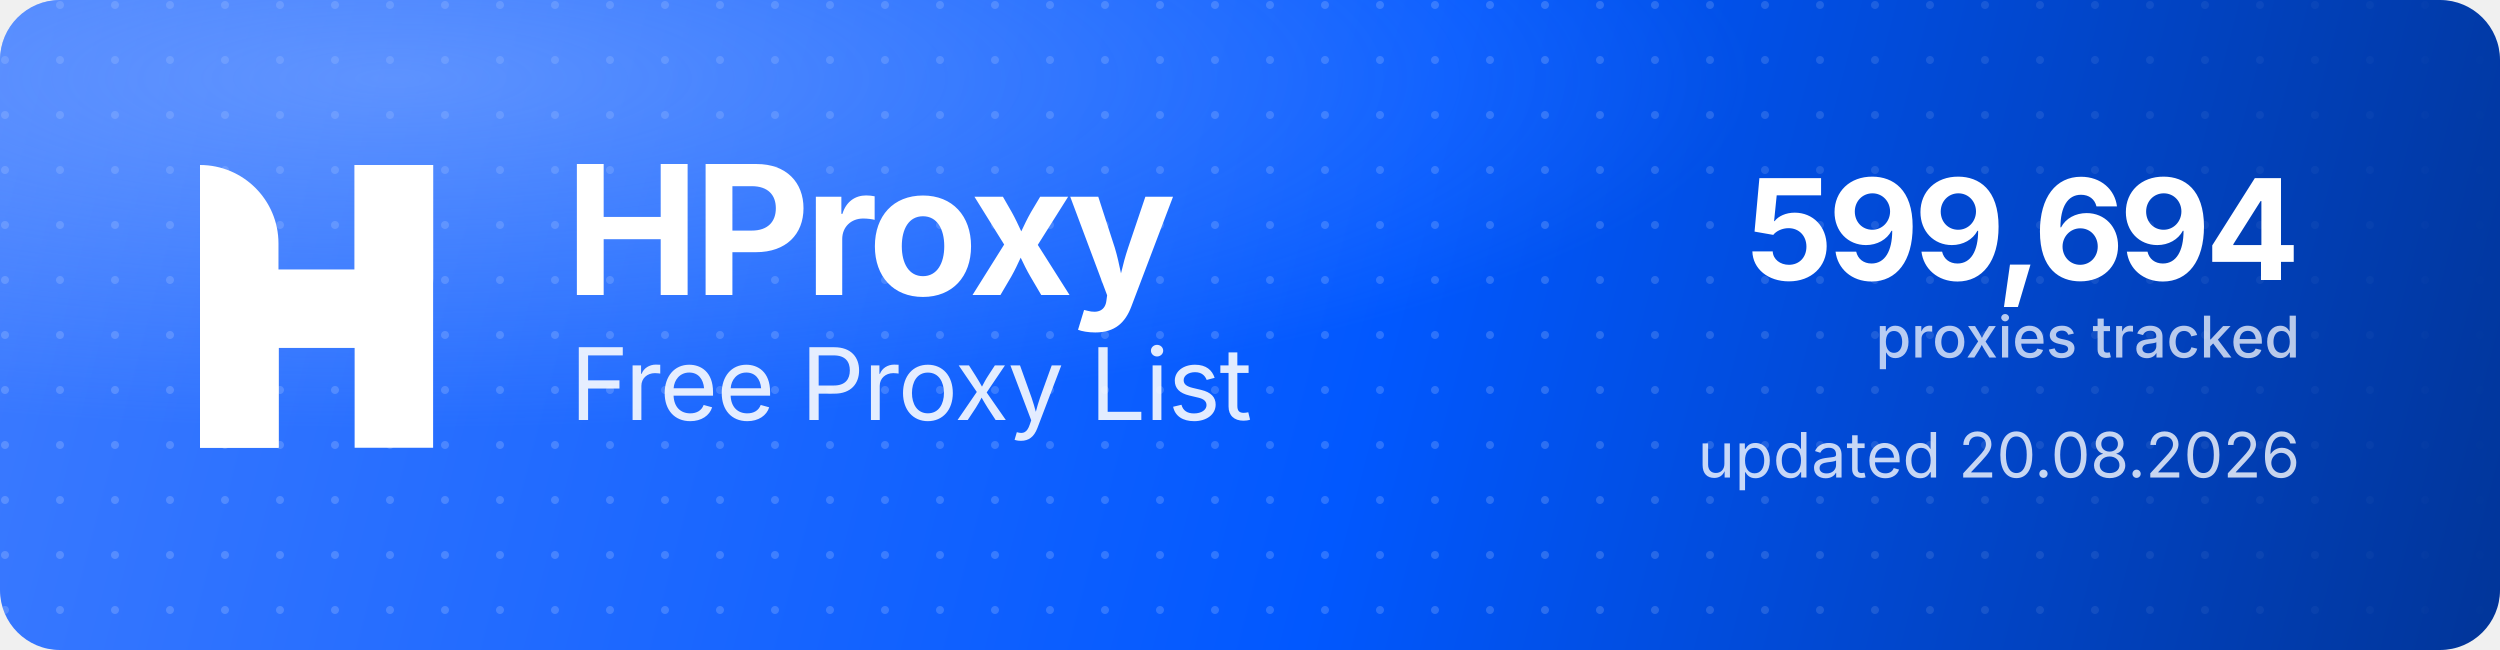
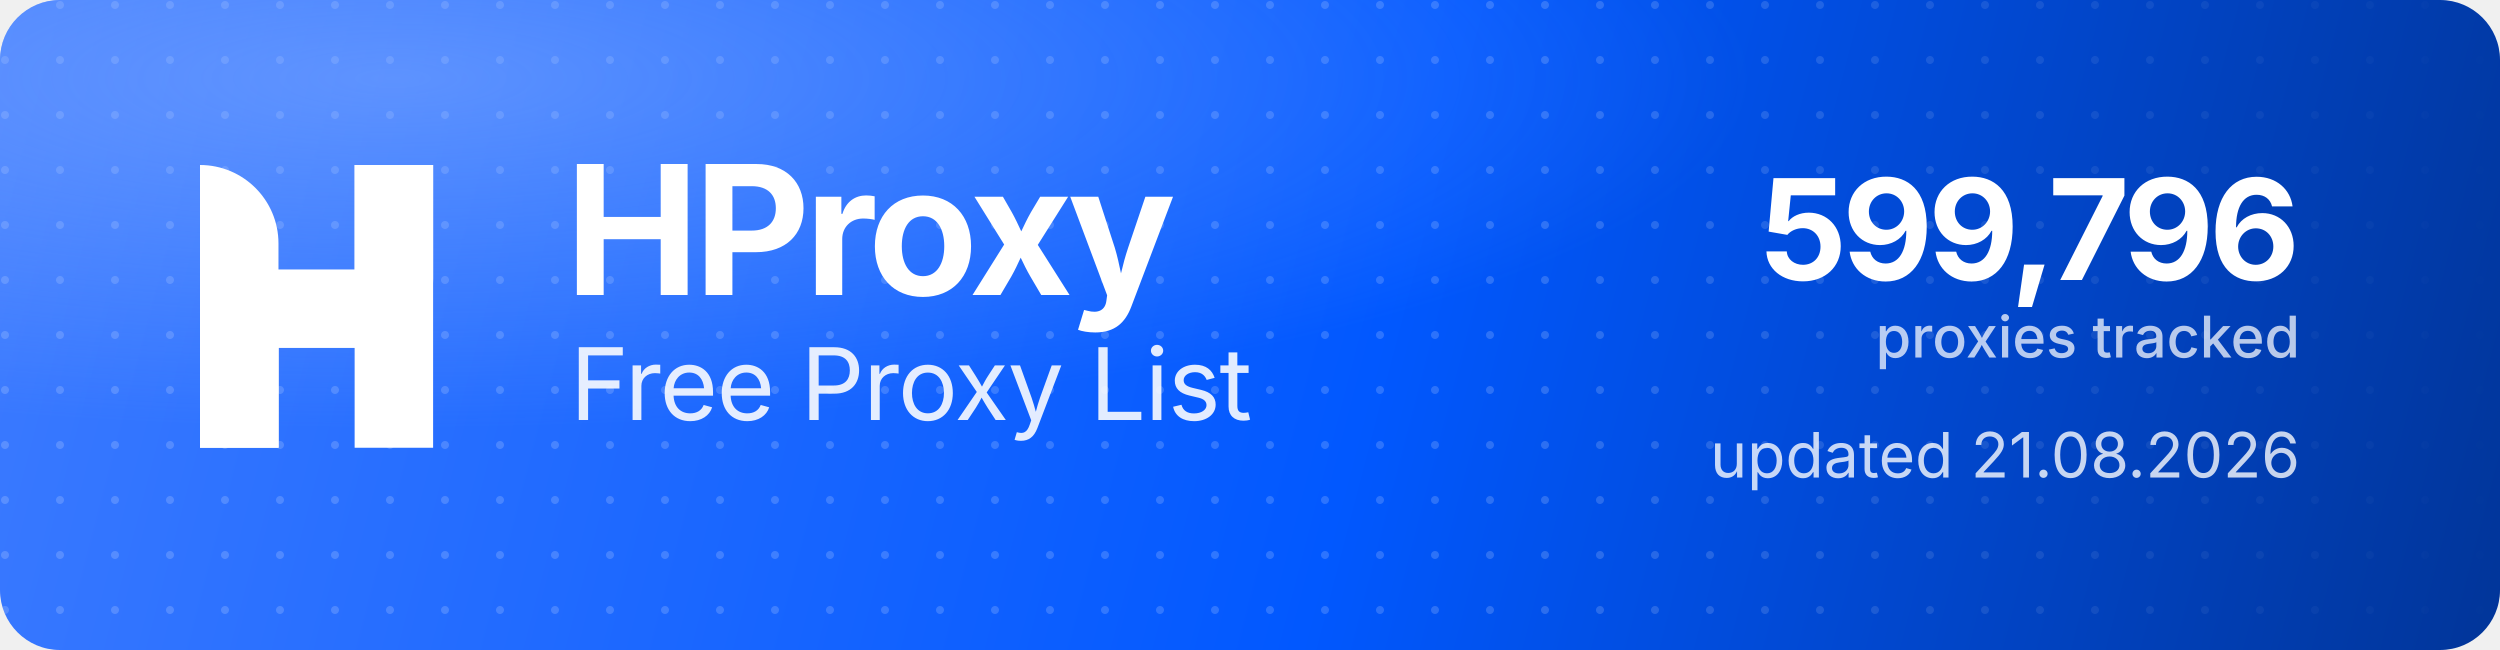
<svg xmlns="http://www.w3.org/2000/svg" width="1000" height="260" viewBox="0 0 1000 260" role="img" aria-label="HProxy Free Proxy List">
  <defs>
    <linearGradient id="hp-bg" x1="0" y1="0" x2="1000" y2="260" gradientUnits="userSpaceOnUse">
      <stop offset="0" stop-color="#3D7BFF" />
      <stop offset="0.55" stop-color="#0158FF" />
      <stop offset="1" stop-color="#013599" />
    </linearGradient>
    <radialGradient id="hp-glow" cx="0.16" cy="0.12" r="0.9">
      <stop offset="0" stop-color="#8FB4FF" stop-opacity="0.5" />
      <stop offset="0.6" stop-color="#8FB4FF" stop-opacity="0" />
    </radialGradient>
    <pattern id="hp-dots" width="22" height="22" patternUnits="userSpaceOnUse">
      <circle cx="2" cy="2" r="1.6" fill="#FFFFFF" fill-opacity="0.17" />
    </pattern>
    <linearGradient id="hp-dot-fade" x1="0" y1="0" x2="1000" y2="0" gradientUnits="userSpaceOnUse">
      <stop offset="0" stop-color="#FFFFFF" stop-opacity="1" />
      <stop offset="0.62" stop-color="#FFFFFF" stop-opacity="1" />
      <stop offset="1" stop-color="#FFFFFF" stop-opacity="0" />
    </linearGradient>
    <mask id="hp-dot-mask">
      <rect width="1000" height="260" fill="url(#hp-dot-fade)" />
    </mask>
  </defs>
  <rect width="1000" height="260" rx="24" fill="url(#hp-bg)" />
  <rect width="1000" height="260" rx="24" fill="url(#hp-dots)" mask="url(#hp-dot-mask)" />
  <rect width="1000" height="260" rx="24" fill="url(#hp-glow)" />
  <g transform="translate(80,66) scale(4.35)" fill="#FFFFFF">
    <path d="M0 0V0C3.985 0 7.216 3.231 7.216 7.216V26H0V0Z" />
    <rect x="14.219" width="7.216" height="26" />
    <path d="M7.235 26H0V15.971C0 12.455 2.851 9.604 6.367 9.604H14.22V0H21.437V10.453C21.437 13.97 18.586 16.82 15.069 16.82H7.235V26Z" />
  </g>
  <text x="226" y="118" font-family="'Geist','Inter','Segoe UI',system-ui,-apple-system,Helvetica,Arial,sans-serif" font-size="72" font-weight="700" letter-spacing="-2.3" fill="#FFFFFF">HProxy</text>
  <text x="228" y="168" font-family="'Geist','Inter','Segoe UI',system-ui,-apple-system,Helvetica,Arial,sans-serif" font-size="40" font-weight="400" letter-spacing="-0.5" fill="#FFFFFF" fill-opacity="0.88">Free Proxy List</text>
-   <text x="920" y="112" text-anchor="end" font-family="'Geist','Inter','Segoe UI',system-ui,-apple-system,Helvetica,Arial,sans-serif" font-size="56" font-weight="700" letter-spacing="-2" fill="#FFFFFF">599,694</text>
+   <text x="920" y="112" text-anchor="end" font-family="'Geist','Inter','Segoe UI',system-ui,-apple-system,Helvetica,Arial,sans-serif" font-size="56" font-weight="700" letter-spacing="-2" fill="#FFFFFF">599,796</text>
  <text x="920" y="143" text-anchor="end" font-family="'Geist','Inter','Segoe UI',system-ui,-apple-system,Helvetica,Arial,sans-serif" font-size="23" font-weight="500" fill="#FFFFFF" fill-opacity="0.72">proxies tracked</text>
-   <text x="920" y="191" text-anchor="end" font-family="'Geist','Inter','Segoe UI',system-ui,-apple-system,Helvetica,Arial,sans-serif" font-size="25" font-weight="400" fill="#FFFFFF" fill-opacity="0.78">updated 20.08.2026</text>
+   <text x="920" y="191" text-anchor="end" font-family="'Geist','Inter','Segoe UI',system-ui,-apple-system,Helvetica,Arial,sans-serif" font-size="25" font-weight="400" fill="#FFFFFF" fill-opacity="0.78">updated 21.08.2026</text>
</svg>
